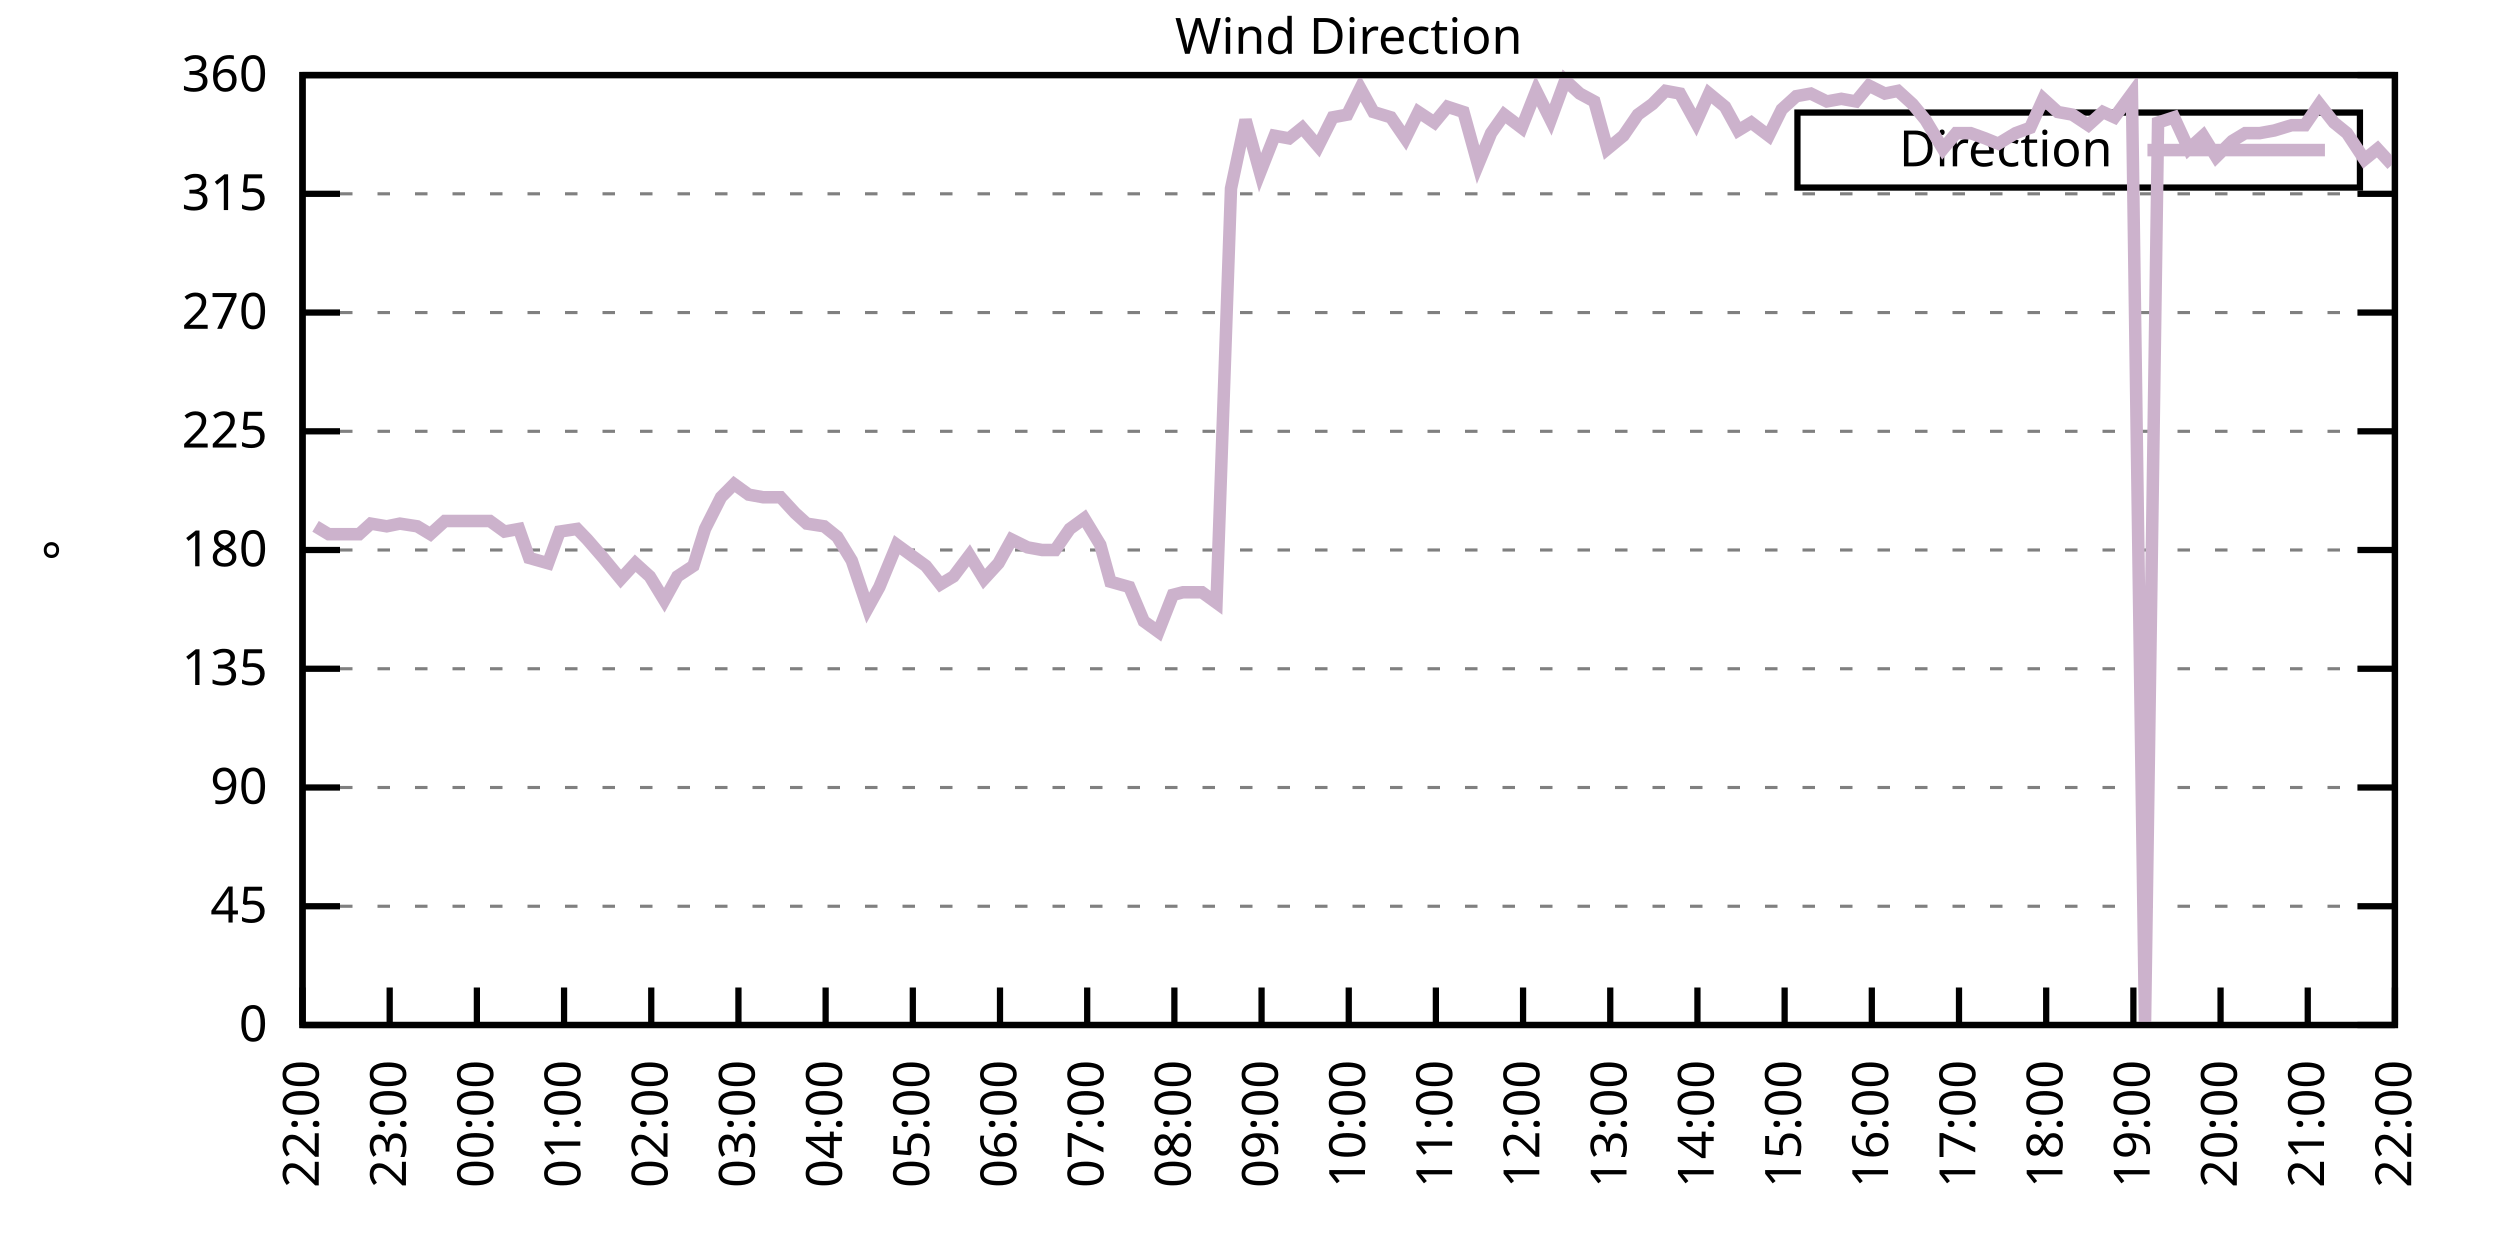
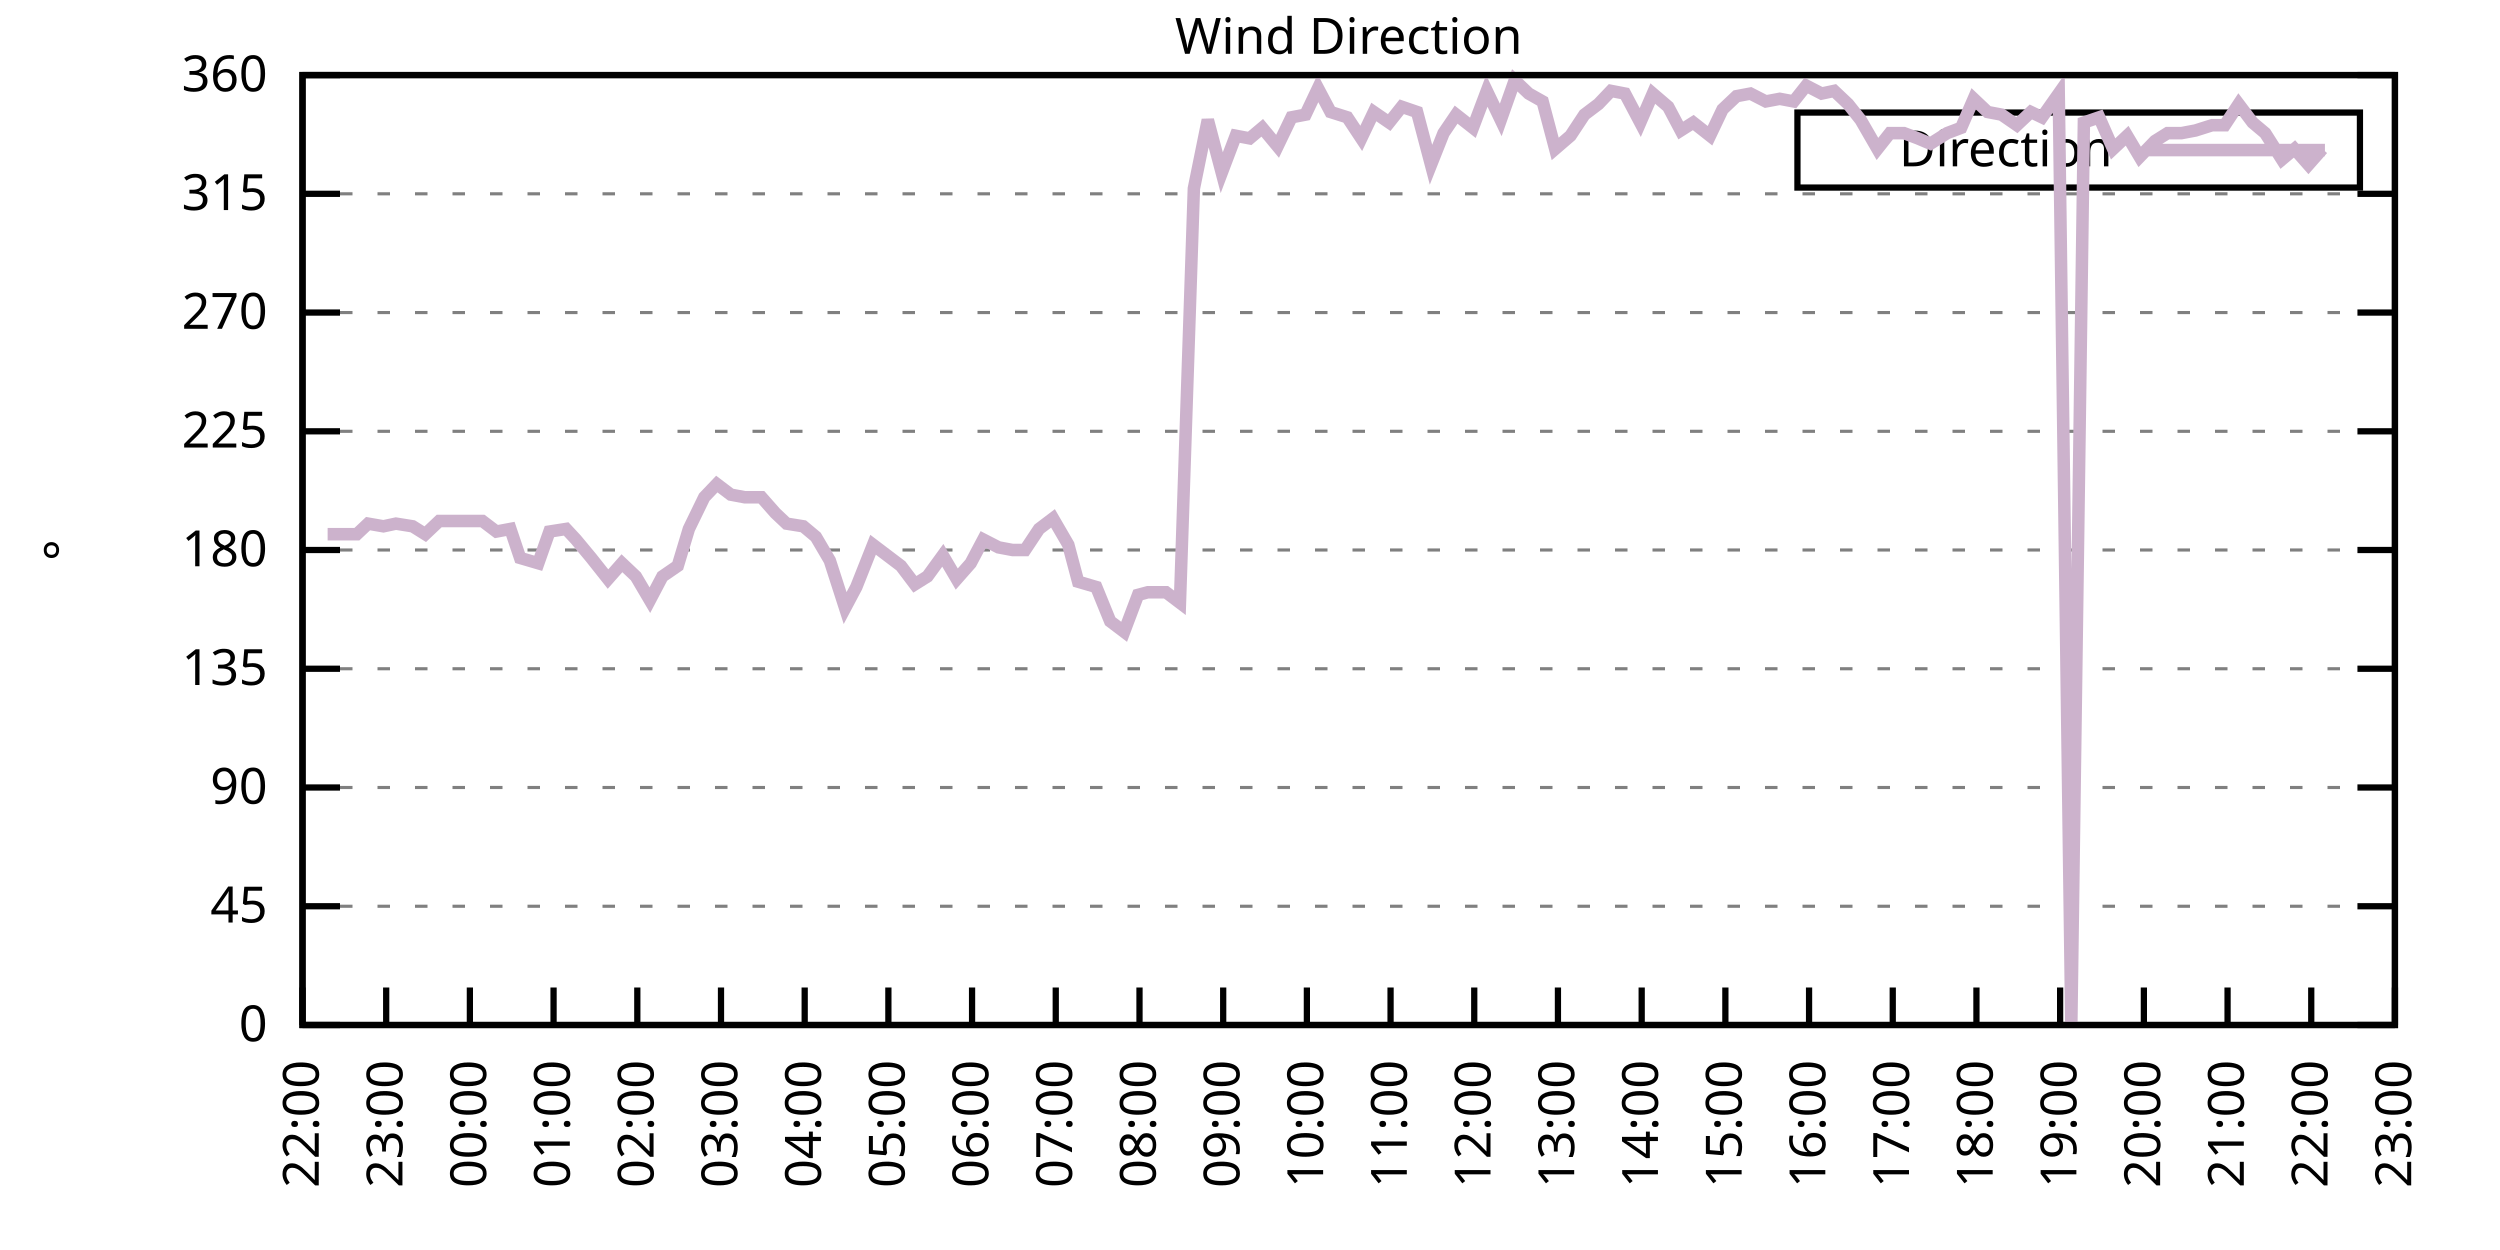
<svg xmlns="http://www.w3.org/2000/svg" xmlns:xlink="http://www.w3.org/1999/xlink" width="400" height="200" viewBox="0 0 400 200">
  <g id="gnuplot_canvas">
    <rect x="0" y="0" width="400" height="200" fill="none" />
    <defs>
      <circle id="gpDot" r="0.5" stroke-width="0.5" stroke="currentColor" />
      <path id="gpPt0" stroke-width="0.333" stroke="currentColor" d="M-1,0 h2 M0,-1 v2" />
      <path id="gpPt1" stroke-width="0.333" stroke="currentColor" d="M-1,-1 L1,1 M1,-1 L-1,1" />
      <path id="gpPt2" stroke-width="0.333" stroke="currentColor" d="M-1,0 L1,0 M0,-1 L0,1 M-1,-1 L1,1 M-1,1 L1,-1" />
      <rect id="gpPt3" stroke-width="0.333" stroke="currentColor" x="-1" y="-1" width="2" height="2" />
      <rect id="gpPt4" stroke-width="0.333" stroke="currentColor" fill="currentColor" x="-1" y="-1" width="2" height="2" />
      <circle id="gpPt5" stroke-width="0.333" stroke="currentColor" cx="0" cy="0" r="1" />
      <use xlink:href="#gpPt5" id="gpPt6" fill="currentColor" stroke="none" />
      <path id="gpPt7" stroke-width="0.333" stroke="currentColor" d="M0,-1.33 L-1.33,0.67 L1.33,0.67 z" />
      <use xlink:href="#gpPt7" id="gpPt8" fill="currentColor" stroke="none" />
      <use xlink:href="#gpPt7" id="gpPt9" stroke="currentColor" transform="rotate(180)" />
      <use xlink:href="#gpPt9" id="gpPt10" fill="currentColor" stroke="none" />
      <use xlink:href="#gpPt3" id="gpPt11" stroke="currentColor" transform="rotate(45)" />
      <use xlink:href="#gpPt11" id="gpPt12" fill="currentColor" stroke="none" />
      <path id="gpPt13" stroke-width="0.333" stroke="currentColor" d="M0,1.330 L1.265,0.411 L0.782,-1.067 L-0.782,-1.076 L-1.265,0.411 z" />
      <use xlink:href="#gpPt13" id="gpPt14" fill="currentColor" stroke="none" />
      <filter id="textbox" filterUnits="objectBoundingBox" x="0" y="0" height="1" width="1">
        <feFlood flood-color="white" flood-opacity="1" result="bgnd" />
        <feComposite in="SourceGraphic" in2="bgnd" operator="atop" />
      </filter>
      <filter id="greybox" filterUnits="objectBoundingBox" x="0" y="0" height="1" width="1">
        <feFlood flood-color="lightgrey" flood-opacity="1" result="grey" />
        <feComposite in="SourceGraphic" in2="grey" operator="atop" />
      </filter>
    </defs>
    <g fill="none" color="white" stroke="currentColor" stroke-width="1.00" stroke-linecap="butt" stroke-linejoin="miter">
</g>
    <g fill="none" color="black" stroke="currentColor" stroke-width="1.00" stroke-linecap="butt" stroke-linejoin="miter">
      <g stroke="none" shape-rendering="crispEdges">
        <polygon fill="rgb(255, 255, 255)" points="48.40,164.00 383.18,164.00 383.18,12.02 48.40,12.02 " />
      </g>
    </g>
    <g fill="none" color="black" stroke="currentColor" stroke-width="1.00" stroke-linecap="butt" stroke-linejoin="miter">
</g>
    <g fill="none" color="black" stroke="black" stroke-width="0.50" stroke-linecap="butt" stroke-linejoin="miter">
</g>
    <g fill="none" color="gray" stroke="currentColor" stroke-width="0.50" stroke-linecap="butt" stroke-linejoin="miter">
      <path stroke="gray" stroke-dasharray="2,4" class="gridline" d="M48.40,164.00 L383.19,164.00  " />
    </g>
    <g fill="none" color="gray" stroke="gray" stroke-width="1.00" stroke-linecap="butt" stroke-linejoin="miter">
</g>
    <g fill="none" color="black" stroke="currentColor" stroke-width="1.00" stroke-linecap="butt" stroke-linejoin="miter">
      <path stroke="black" d="M48.40,164.00 L54.40,164.00 M383.19,164.00 L377.19,164.00  " />
      <g transform="translate(42.80,166.60)" stroke="none" fill="black" font-family="Sans" font-size="8.00" text-anchor="end">
        <text>
          <tspan font-family="Sans"> 0</tspan>
        </text>
      </g>
    </g>
    <g fill="none" color="black" stroke="currentColor" stroke-width="1.00" stroke-linecap="butt" stroke-linejoin="miter">
</g>
    <g fill="none" color="black" stroke="black" stroke-width="0.50" stroke-linecap="butt" stroke-linejoin="miter">
</g>
    <g fill="none" color="gray" stroke="currentColor" stroke-width="0.50" stroke-linecap="butt" stroke-linejoin="miter">
      <path stroke="gray" stroke-dasharray="2,4" class="gridline" d="M48.40,145.00 L383.19,145.00  " />
    </g>
    <g fill="none" color="gray" stroke="gray" stroke-width="1.00" stroke-linecap="butt" stroke-linejoin="miter">
</g>
    <g fill="none" color="black" stroke="currentColor" stroke-width="1.00" stroke-linecap="butt" stroke-linejoin="miter">
      <path stroke="black" d="M48.40,145.00 L54.40,145.00 M383.19,145.00 L377.19,145.00  " />
      <g transform="translate(42.80,147.60)" stroke="none" fill="black" font-family="Sans" font-size="8.00" text-anchor="end">
        <text>
          <tspan font-family="Sans"> 45</tspan>
        </text>
      </g>
    </g>
    <g fill="none" color="black" stroke="currentColor" stroke-width="1.00" stroke-linecap="butt" stroke-linejoin="miter">
</g>
    <g fill="none" color="black" stroke="black" stroke-width="0.50" stroke-linecap="butt" stroke-linejoin="miter">
</g>
    <g fill="none" color="gray" stroke="currentColor" stroke-width="0.50" stroke-linecap="butt" stroke-linejoin="miter">
      <path stroke="gray" stroke-dasharray="2,4" class="gridline" d="M48.40,126.00 L383.19,126.00  " />
    </g>
    <g fill="none" color="gray" stroke="gray" stroke-width="1.00" stroke-linecap="butt" stroke-linejoin="miter">
</g>
    <g fill="none" color="black" stroke="currentColor" stroke-width="1.00" stroke-linecap="butt" stroke-linejoin="miter">
      <path stroke="black" d="M48.40,126.00 L54.40,126.00 M383.19,126.00 L377.19,126.00  " />
      <g transform="translate(42.80,128.60)" stroke="none" fill="black" font-family="Sans" font-size="8.00" text-anchor="end">
        <text>
          <tspan font-family="Sans"> 90</tspan>
        </text>
      </g>
    </g>
    <g fill="none" color="black" stroke="currentColor" stroke-width="1.00" stroke-linecap="butt" stroke-linejoin="miter">
</g>
    <g fill="none" color="black" stroke="black" stroke-width="0.50" stroke-linecap="butt" stroke-linejoin="miter">
</g>
    <g fill="none" color="gray" stroke="currentColor" stroke-width="0.50" stroke-linecap="butt" stroke-linejoin="miter">
      <path stroke="gray" stroke-dasharray="2,4" class="gridline" d="M48.40,107.00 L383.19,107.00  " />
    </g>
    <g fill="none" color="gray" stroke="gray" stroke-width="1.00" stroke-linecap="butt" stroke-linejoin="miter">
</g>
    <g fill="none" color="black" stroke="currentColor" stroke-width="1.00" stroke-linecap="butt" stroke-linejoin="miter">
      <path stroke="black" d="M48.40,107.00 L54.40,107.00 M383.19,107.00 L377.19,107.00  " />
      <g transform="translate(42.80,109.60)" stroke="none" fill="black" font-family="Sans" font-size="8.00" text-anchor="end">
        <text>
          <tspan font-family="Sans"> 135</tspan>
        </text>
      </g>
    </g>
    <g fill="none" color="black" stroke="currentColor" stroke-width="1.00" stroke-linecap="butt" stroke-linejoin="miter">
</g>
    <g fill="none" color="black" stroke="black" stroke-width="0.50" stroke-linecap="butt" stroke-linejoin="miter">
</g>
    <g fill="none" color="gray" stroke="currentColor" stroke-width="0.50" stroke-linecap="butt" stroke-linejoin="miter">
      <path stroke="gray" stroke-dasharray="2,4" class="gridline" d="M48.40,88.00 L383.19,88.00  " />
    </g>
    <g fill="none" color="gray" stroke="gray" stroke-width="1.00" stroke-linecap="butt" stroke-linejoin="miter">
</g>
    <g fill="none" color="black" stroke="currentColor" stroke-width="1.00" stroke-linecap="butt" stroke-linejoin="miter">
      <path stroke="black" d="M48.40,88.00 L54.40,88.00 M383.19,88.00 L377.19,88.00  " />
      <g transform="translate(42.80,90.60)" stroke="none" fill="black" font-family="Sans" font-size="8.00" text-anchor="end">
        <text>
          <tspan font-family="Sans"> 180</tspan>
        </text>
      </g>
    </g>
    <g fill="none" color="black" stroke="currentColor" stroke-width="1.00" stroke-linecap="butt" stroke-linejoin="miter">
</g>
    <g fill="none" color="black" stroke="black" stroke-width="0.50" stroke-linecap="butt" stroke-linejoin="miter">
</g>
    <g fill="none" color="gray" stroke="currentColor" stroke-width="0.50" stroke-linecap="butt" stroke-linejoin="miter">
      <path stroke="gray" stroke-dasharray="2,4" class="gridline" d="M48.40,69.01 L383.19,69.01  " />
    </g>
    <g fill="none" color="gray" stroke="gray" stroke-width="1.00" stroke-linecap="butt" stroke-linejoin="miter">
</g>
    <g fill="none" color="black" stroke="currentColor" stroke-width="1.00" stroke-linecap="butt" stroke-linejoin="miter">
      <path stroke="black" d="M48.40,69.01 L54.40,69.01 M383.19,69.01 L377.19,69.01  " />
      <g transform="translate(42.80,71.61)" stroke="none" fill="black" font-family="Sans" font-size="8.00" text-anchor="end">
        <text>
          <tspan font-family="Sans"> 225</tspan>
        </text>
      </g>
    </g>
    <g fill="none" color="black" stroke="currentColor" stroke-width="1.00" stroke-linecap="butt" stroke-linejoin="miter">
</g>
    <g fill="none" color="black" stroke="black" stroke-width="0.50" stroke-linecap="butt" stroke-linejoin="miter">
</g>
    <g fill="none" color="gray" stroke="currentColor" stroke-width="0.50" stroke-linecap="butt" stroke-linejoin="miter">
      <path stroke="gray" stroke-dasharray="2,4" class="gridline" d="M48.40,50.01 L383.19,50.01  " />
    </g>
    <g fill="none" color="gray" stroke="gray" stroke-width="1.00" stroke-linecap="butt" stroke-linejoin="miter">
</g>
    <g fill="none" color="black" stroke="currentColor" stroke-width="1.00" stroke-linecap="butt" stroke-linejoin="miter">
      <path stroke="black" d="M48.40,50.01 L54.40,50.01 M383.19,50.01 L377.19,50.01  " />
      <g transform="translate(42.80,52.61)" stroke="none" fill="black" font-family="Sans" font-size="8.00" text-anchor="end">
        <text>
          <tspan font-family="Sans"> 270</tspan>
        </text>
      </g>
    </g>
    <g fill="none" color="black" stroke="currentColor" stroke-width="1.00" stroke-linecap="butt" stroke-linejoin="miter">
</g>
    <g fill="none" color="black" stroke="black" stroke-width="0.50" stroke-linecap="butt" stroke-linejoin="miter">
</g>
    <g fill="none" color="gray" stroke="currentColor" stroke-width="0.50" stroke-linecap="butt" stroke-linejoin="miter">
      <path stroke="gray" stroke-dasharray="2,4" class="gridline" d="M48.40,31.01 L383.19,31.01  " />
    </g>
    <g fill="none" color="gray" stroke="gray" stroke-width="1.00" stroke-linecap="butt" stroke-linejoin="miter">
</g>
    <g fill="none" color="black" stroke="currentColor" stroke-width="1.00" stroke-linecap="butt" stroke-linejoin="miter">
      <path stroke="black" d="M48.40,31.01 L54.40,31.01 M383.19,31.01 L377.19,31.01  " />
      <g transform="translate(42.80,33.61)" stroke="none" fill="black" font-family="Sans" font-size="8.00" text-anchor="end">
        <text>
          <tspan font-family="Sans"> 315</tspan>
        </text>
      </g>
    </g>
    <g fill="none" color="black" stroke="currentColor" stroke-width="1.00" stroke-linecap="butt" stroke-linejoin="miter">
</g>
    <g fill="none" color="black" stroke="black" stroke-width="0.50" stroke-linecap="butt" stroke-linejoin="miter">
</g>
    <g fill="none" color="gray" stroke="currentColor" stroke-width="0.50" stroke-linecap="butt" stroke-linejoin="miter">
      <path stroke="gray" stroke-dasharray="2,4" class="gridline" d="M48.40,12.01 L383.19,12.01  " />
    </g>
    <g fill="none" color="gray" stroke="gray" stroke-width="1.00" stroke-linecap="butt" stroke-linejoin="miter">
</g>
    <g fill="none" color="black" stroke="currentColor" stroke-width="1.00" stroke-linecap="butt" stroke-linejoin="miter">
      <path stroke="black" d="M48.40,12.01 L54.40,12.01 M383.19,12.01 L377.19,12.01  " />
      <g transform="translate(42.80,14.61)" stroke="none" fill="black" font-family="Sans" font-size="8.00" text-anchor="end">
        <text>
          <tspan font-family="Sans"> 360</tspan>
        </text>
      </g>
    </g>
    <g fill="none" color="black" stroke="currentColor" stroke-width="1.00" stroke-linecap="butt" stroke-linejoin="miter">
      <path stroke="black" d="M48.40,164.00 L48.40,158.00  " />
      <g transform="translate(51.00,169.60) rotate(270.00)" stroke="none" fill="black" font-family="Sans" font-size="8.00" text-anchor="end">
        <text>
          <tspan font-family="Sans">22:00</tspan>
        </text>
      </g>
    </g>
    <g fill="none" color="black" stroke="currentColor" stroke-width="1.00" stroke-linecap="butt" stroke-linejoin="miter">
-       <path stroke="black" d="M62.35,164.00 L62.35,158.00  " />
-       <g transform="translate(64.95,169.60) rotate(270.00)" stroke="none" fill="black" font-family="Sans" font-size="8.00" text-anchor="end">
+       <path stroke="black" d="M61.79,164.00 L61.79,158.00  " />
+       <g transform="translate(64.39,169.60) rotate(270.00)" stroke="none" fill="black" font-family="Sans" font-size="8.00" text-anchor="end">
        <text>
          <tspan font-family="Sans">23:00</tspan>
        </text>
      </g>
    </g>
    <g fill="none" color="black" stroke="currentColor" stroke-width="1.00" stroke-linecap="butt" stroke-linejoin="miter">
-       <path stroke="black" d="M76.30,164.00 L76.30,158.00  " />
-       <g transform="translate(78.90,169.60) rotate(270.00)" stroke="none" fill="black" font-family="Sans" font-size="8.00" text-anchor="end">
+       <path stroke="black" d="M75.18,164.00 L75.18,158.00  " />
+       <g transform="translate(77.78,169.60) rotate(270.00)" stroke="none" fill="black" font-family="Sans" font-size="8.00" text-anchor="end">
        <text>
          <tspan font-family="Sans">00:00</tspan>
        </text>
      </g>
    </g>
    <g fill="none" color="black" stroke="currentColor" stroke-width="1.00" stroke-linecap="butt" stroke-linejoin="miter">
-       <path stroke="black" d="M90.25,164.00 L90.25,158.00  " />
-       <g transform="translate(92.85,169.60) rotate(270.00)" stroke="none" fill="black" font-family="Sans" font-size="8.00" text-anchor="end">
+       <path stroke="black" d="M88.57,164.00 L88.57,158.00  " />
+       <g transform="translate(91.17,169.60) rotate(270.00)" stroke="none" fill="black" font-family="Sans" font-size="8.00" text-anchor="end">
        <text>
          <tspan font-family="Sans">01:00</tspan>
        </text>
      </g>
    </g>
    <g fill="none" color="black" stroke="currentColor" stroke-width="1.00" stroke-linecap="butt" stroke-linejoin="miter">
-       <path stroke="black" d="M104.20,164.00 L104.20,158.00  " />
-       <g transform="translate(106.80,169.60) rotate(270.00)" stroke="none" fill="black" font-family="Sans" font-size="8.00" text-anchor="end">
+       <path stroke="black" d="M101.97,164.00 L101.97,158.00  " />
+       <g transform="translate(104.57,169.60) rotate(270.00)" stroke="none" fill="black" font-family="Sans" font-size="8.00" text-anchor="end">
        <text>
          <tspan font-family="Sans">02:00</tspan>
        </text>
      </g>
    </g>
    <g fill="none" color="black" stroke="currentColor" stroke-width="1.00" stroke-linecap="butt" stroke-linejoin="miter">
-       <path stroke="black" d="M118.15,164.00 L118.15,158.00  " />
-       <g transform="translate(120.75,169.60) rotate(270.00)" stroke="none" fill="black" font-family="Sans" font-size="8.00" text-anchor="end">
+       <path stroke="black" d="M115.36,164.00 L115.36,158.00  " />
+       <g transform="translate(117.96,169.60) rotate(270.00)" stroke="none" fill="black" font-family="Sans" font-size="8.00" text-anchor="end">
        <text>
          <tspan font-family="Sans">03:00</tspan>
        </text>
      </g>
    </g>
    <g fill="none" color="black" stroke="currentColor" stroke-width="1.00" stroke-linecap="butt" stroke-linejoin="miter">
-       <path stroke="black" d="M132.10,164.00 L132.10,158.00  " />
-       <g transform="translate(134.70,169.60) rotate(270.00)" stroke="none" fill="black" font-family="Sans" font-size="8.00" text-anchor="end">
+       <path stroke="black" d="M128.75,164.00 L128.75,158.00  " />
+       <g transform="translate(131.35,169.60) rotate(270.00)" stroke="none" fill="black" font-family="Sans" font-size="8.00" text-anchor="end">
        <text>
          <tspan font-family="Sans">04:00</tspan>
        </text>
      </g>
    </g>
    <g fill="none" color="black" stroke="currentColor" stroke-width="1.00" stroke-linecap="butt" stroke-linejoin="miter">
-       <path stroke="black" d="M146.05,164.00 L146.05,158.00  " />
-       <g transform="translate(148.65,169.60) rotate(270.00)" stroke="none" fill="black" font-family="Sans" font-size="8.00" text-anchor="end">
+       <path stroke="black" d="M142.14,164.00 L142.14,158.00  " />
+       <g transform="translate(144.74,169.60) rotate(270.00)" stroke="none" fill="black" font-family="Sans" font-size="8.00" text-anchor="end">
        <text>
          <tspan font-family="Sans">05:00</tspan>
        </text>
      </g>
    </g>
    <g fill="none" color="black" stroke="currentColor" stroke-width="1.00" stroke-linecap="butt" stroke-linejoin="miter">
-       <path stroke="black" d="M160.00,164.00 L160.00,158.00  " />
-       <g transform="translate(162.60,169.60) rotate(270.00)" stroke="none" fill="black" font-family="Sans" font-size="8.00" text-anchor="end">
+       <path stroke="black" d="M155.53,164.00 L155.53,158.00  " />
+       <g transform="translate(158.13,169.60) rotate(270.00)" stroke="none" fill="black" font-family="Sans" font-size="8.00" text-anchor="end">
        <text>
          <tspan font-family="Sans">06:00</tspan>
        </text>
      </g>
    </g>
    <g fill="none" color="black" stroke="currentColor" stroke-width="1.00" stroke-linecap="butt" stroke-linejoin="miter">
-       <path stroke="black" d="M173.95,164.00 L173.95,158.00  " />
-       <g transform="translate(176.55,169.60) rotate(270.00)" stroke="none" fill="black" font-family="Sans" font-size="8.00" text-anchor="end">
+       <path stroke="black" d="M168.92,164.00 L168.92,158.00  " />
+       <g transform="translate(171.52,169.60) rotate(270.00)" stroke="none" fill="black" font-family="Sans" font-size="8.00" text-anchor="end">
        <text>
          <tspan font-family="Sans">07:00</tspan>
        </text>
      </g>
    </g>
    <g fill="none" color="black" stroke="currentColor" stroke-width="1.00" stroke-linecap="butt" stroke-linejoin="miter">
-       <path stroke="black" d="M187.90,164.00 L187.90,158.00  " />
-       <g transform="translate(190.50,169.60) rotate(270.00)" stroke="none" fill="black" font-family="Sans" font-size="8.00" text-anchor="end">
+       <path stroke="black" d="M182.32,164.00 L182.32,158.00  " />
+       <g transform="translate(184.92,169.60) rotate(270.00)" stroke="none" fill="black" font-family="Sans" font-size="8.00" text-anchor="end">
        <text>
          <tspan font-family="Sans">08:00</tspan>
        </text>
      </g>
    </g>
    <g fill="none" color="black" stroke="currentColor" stroke-width="1.00" stroke-linecap="butt" stroke-linejoin="miter">
-       <path stroke="black" d="M201.85,164.00 L201.85,158.00  " />
-       <g transform="translate(204.45,169.60) rotate(270.00)" stroke="none" fill="black" font-family="Sans" font-size="8.00" text-anchor="end">
+       <path stroke="black" d="M195.71,164.00 L195.71,158.00  " />
+       <g transform="translate(198.31,169.60) rotate(270.00)" stroke="none" fill="black" font-family="Sans" font-size="8.00" text-anchor="end">
        <text>
          <tspan font-family="Sans">09:00</tspan>
        </text>
      </g>
    </g>
    <g fill="none" color="black" stroke="currentColor" stroke-width="1.00" stroke-linecap="butt" stroke-linejoin="miter">
-       <path stroke="black" d="M215.80,164.00 L215.80,158.00  " />
-       <g transform="translate(218.40,169.60) rotate(270.00)" stroke="none" fill="black" font-family="Sans" font-size="8.00" text-anchor="end">
+       <path stroke="black" d="M209.10,164.00 L209.10,158.00  " />
+       <g transform="translate(211.70,169.60) rotate(270.00)" stroke="none" fill="black" font-family="Sans" font-size="8.00" text-anchor="end">
        <text>
          <tspan font-family="Sans">10:00</tspan>
        </text>
      </g>
    </g>
    <g fill="none" color="black" stroke="currentColor" stroke-width="1.00" stroke-linecap="butt" stroke-linejoin="miter">
-       <path stroke="black" d="M229.74,164.00 L229.74,158.00  " />
-       <g transform="translate(232.34,169.60) rotate(270.00)" stroke="none" fill="black" font-family="Sans" font-size="8.00" text-anchor="end">
+       <path stroke="black" d="M222.49,164.00 L222.49,158.00  " />
+       <g transform="translate(225.09,169.60) rotate(270.00)" stroke="none" fill="black" font-family="Sans" font-size="8.00" text-anchor="end">
        <text>
          <tspan font-family="Sans">11:00</tspan>
        </text>
      </g>
    </g>
    <g fill="none" color="black" stroke="currentColor" stroke-width="1.00" stroke-linecap="butt" stroke-linejoin="miter">
-       <path stroke="black" d="M243.69,164.00 L243.69,158.00  " />
-       <g transform="translate(246.29,169.60) rotate(270.00)" stroke="none" fill="black" font-family="Sans" font-size="8.00" text-anchor="end">
+       <path stroke="black" d="M235.88,164.00 L235.88,158.00  " />
+       <g transform="translate(238.48,169.60) rotate(270.00)" stroke="none" fill="black" font-family="Sans" font-size="8.00" text-anchor="end">
        <text>
          <tspan font-family="Sans">12:00</tspan>
        </text>
      </g>
    </g>
    <g fill="none" color="black" stroke="currentColor" stroke-width="1.00" stroke-linecap="butt" stroke-linejoin="miter">
-       <path stroke="black" d="M257.64,164.00 L257.64,158.00  " />
-       <g transform="translate(260.24,169.60) rotate(270.00)" stroke="none" fill="black" font-family="Sans" font-size="8.00" text-anchor="end">
+       <path stroke="black" d="M249.27,164.00 L249.27,158.00  " />
+       <g transform="translate(251.87,169.60) rotate(270.00)" stroke="none" fill="black" font-family="Sans" font-size="8.00" text-anchor="end">
        <text>
          <tspan font-family="Sans">13:00</tspan>
        </text>
      </g>
    </g>
    <g fill="none" color="black" stroke="currentColor" stroke-width="1.00" stroke-linecap="butt" stroke-linejoin="miter">
-       <path stroke="black" d="M271.59,164.00 L271.59,158.00  " />
-       <g transform="translate(274.19,169.60) rotate(270.00)" stroke="none" fill="black" font-family="Sans" font-size="8.00" text-anchor="end">
+       <path stroke="black" d="M262.67,164.00 L262.67,158.00  " />
+       <g transform="translate(265.27,169.60) rotate(270.00)" stroke="none" fill="black" font-family="Sans" font-size="8.00" text-anchor="end">
        <text>
          <tspan font-family="Sans">14:00</tspan>
        </text>
      </g>
    </g>
    <g fill="none" color="black" stroke="currentColor" stroke-width="1.00" stroke-linecap="butt" stroke-linejoin="miter">
-       <path stroke="black" d="M285.54,164.00 L285.54,158.00  " />
-       <g transform="translate(288.14,169.60) rotate(270.00)" stroke="none" fill="black" font-family="Sans" font-size="8.00" text-anchor="end">
+       <path stroke="black" d="M276.06,164.00 L276.06,158.00  " />
+       <g transform="translate(278.66,169.60) rotate(270.00)" stroke="none" fill="black" font-family="Sans" font-size="8.00" text-anchor="end">
        <text>
          <tspan font-family="Sans">15:00</tspan>
        </text>
      </g>
    </g>
    <g fill="none" color="black" stroke="currentColor" stroke-width="1.00" stroke-linecap="butt" stroke-linejoin="miter">
-       <path stroke="black" d="M299.49,164.00 L299.49,158.00  " />
-       <g transform="translate(302.09,169.60) rotate(270.00)" stroke="none" fill="black" font-family="Sans" font-size="8.00" text-anchor="end">
+       <path stroke="black" d="M289.45,164.00 L289.45,158.00  " />
+       <g transform="translate(292.05,169.60) rotate(270.00)" stroke="none" fill="black" font-family="Sans" font-size="8.00" text-anchor="end">
        <text>
          <tspan font-family="Sans">16:00</tspan>
        </text>
      </g>
    </g>
    <g fill="none" color="black" stroke="currentColor" stroke-width="1.00" stroke-linecap="butt" stroke-linejoin="miter">
-       <path stroke="black" d="M313.44,164.00 L313.44,158.00  " />
-       <g transform="translate(316.04,169.60) rotate(270.00)" stroke="none" fill="black" font-family="Sans" font-size="8.00" text-anchor="end">
+       <path stroke="black" d="M302.84,164.00 L302.84,158.00  " />
+       <g transform="translate(305.44,169.60) rotate(270.00)" stroke="none" fill="black" font-family="Sans" font-size="8.00" text-anchor="end">
        <text>
          <tspan font-family="Sans">17:00</tspan>
        </text>
      </g>
    </g>
    <g fill="none" color="black" stroke="currentColor" stroke-width="1.00" stroke-linecap="butt" stroke-linejoin="miter">
-       <path stroke="black" d="M327.39,164.00 L327.39,158.00  " />
-       <g transform="translate(329.99,169.60) rotate(270.00)" stroke="none" fill="black" font-family="Sans" font-size="8.00" text-anchor="end">
+       <path stroke="black" d="M316.23,164.00 L316.23,158.00  " />
+       <g transform="translate(318.83,169.60) rotate(270.00)" stroke="none" fill="black" font-family="Sans" font-size="8.00" text-anchor="end">
        <text>
          <tspan font-family="Sans">18:00</tspan>
        </text>
      </g>
    </g>
    <g fill="none" color="black" stroke="currentColor" stroke-width="1.00" stroke-linecap="butt" stroke-linejoin="miter">
-       <path stroke="black" d="M341.34,164.00 L341.34,158.00  " />
-       <g transform="translate(343.94,169.60) rotate(270.00)" stroke="none" fill="black" font-family="Sans" font-size="8.00" text-anchor="end">
+       <path stroke="black" d="M329.62,164.00 L329.62,158.00  " />
+       <g transform="translate(332.22,169.60) rotate(270.00)" stroke="none" fill="black" font-family="Sans" font-size="8.00" text-anchor="end">
        <text>
          <tspan font-family="Sans">19:00</tspan>
        </text>
      </g>
    </g>
    <g fill="none" color="black" stroke="currentColor" stroke-width="1.00" stroke-linecap="butt" stroke-linejoin="miter">
-       <path stroke="black" d="M355.29,164.00 L355.29,158.00  " />
-       <g transform="translate(357.89,169.60) rotate(270.00)" stroke="none" fill="black" font-family="Sans" font-size="8.00" text-anchor="end">
+       <path stroke="black" d="M343.02,164.00 L343.02,158.00  " />
+       <g transform="translate(345.62,169.60) rotate(270.00)" stroke="none" fill="black" font-family="Sans" font-size="8.00" text-anchor="end">
        <text>
          <tspan font-family="Sans">20:00</tspan>
        </text>
      </g>
    </g>
    <g fill="none" color="black" stroke="currentColor" stroke-width="1.00" stroke-linecap="butt" stroke-linejoin="miter">
-       <path stroke="black" d="M369.24,164.00 L369.24,158.00  " />
-       <g transform="translate(371.84,169.60) rotate(270.00)" stroke="none" fill="black" font-family="Sans" font-size="8.00" text-anchor="end">
+       <path stroke="black" d="M356.41,164.00 L356.41,158.00  " />
+       <g transform="translate(359.01,169.60) rotate(270.00)" stroke="none" fill="black" font-family="Sans" font-size="8.00" text-anchor="end">
        <text>
          <tspan font-family="Sans">21:00</tspan>
+         </text>
+       </g>
+     </g>
+     <g fill="none" color="black" stroke="currentColor" stroke-width="1.00" stroke-linecap="butt" stroke-linejoin="miter">
+       <path stroke="black" d="M369.80,164.00 L369.80,158.00  " />
+       <g transform="translate(372.40,169.60) rotate(270.00)" stroke="none" fill="black" font-family="Sans" font-size="8.00" text-anchor="end">
+         <text>
+           <tspan font-family="Sans">22:00</tspan>
        </text>
      </g>
    </g>
    <g fill="none" color="black" stroke="currentColor" stroke-width="1.00" stroke-linecap="butt" stroke-linejoin="miter">
      <path stroke="black" d="M383.19,164.00 L383.19,158.00  " />
      <g transform="translate(385.79,169.60) rotate(270.00)" stroke="none" fill="black" font-family="Sans" font-size="8.00" text-anchor="end">
        <text>
-           <tspan font-family="Sans">22:00</tspan>
+           <tspan font-family="Sans">23:00</tspan>
        </text>
      </g>
    </g>
    <g fill="none" color="black" stroke="currentColor" stroke-width="1.00" stroke-linecap="butt" stroke-linejoin="miter">
</g>
    <g fill="none" color="black" stroke="currentColor" stroke-width="1.00" stroke-linecap="butt" stroke-linejoin="miter">
      <path stroke="black" d="M48.40,12.01 L48.40,164.00 L383.19,164.00 L383.19,12.01 L48.40,12.01 Z  " />
    </g>
    <g fill="none" color="black" stroke="currentColor" stroke-width="1.00" stroke-linecap="butt" stroke-linejoin="miter">
</g>
    <g fill="none" color="black" stroke="currentColor" stroke-width="1.00" stroke-linecap="butt" stroke-linejoin="miter">
      <path stroke="black" d="M287.59,30.01 L287.59,18.01 L377.59,18.01 L377.59,30.01 L287.59,30.01 Z  " />
    </g>
    <g id="Wind_direction_plot_1">
      <g fill="none" color="white" stroke="black" stroke-width="2.00" stroke-linecap="butt" stroke-linejoin="miter">
</g>
      <g fill="none" color="black" stroke="currentColor" stroke-width="2.00" stroke-linecap="butt" stroke-linejoin="miter">
        <g transform="translate(337.99,26.61)" stroke="none" fill="black" font-family="Sans" font-size="8.00" text-anchor="end">
          <text>
            <tspan font-family="Sans">Direction</tspan>
          </text>
        </g>
      </g>
      <g fill="none" color="black" stroke="currentColor" stroke-width="2.00" stroke-linecap="butt" stroke-linejoin="miter">
-         <path stroke="rgb(204, 178, 204)" d="M343.59,24.01 L371.99,24.01 M50.49,84.21 L52.58,85.47 L55.14,85.47 L57.47,85.47 L59.33,83.78 L61.88,84.21   L63.98,83.78 L66.77,84.21 L68.86,85.47 L71.18,83.36 L73.74,83.36 L75.60,83.36 L78.39,83.36 L80.72,85.05   L83.04,84.63 L84.67,89.27 L87.69,90.12 L89.55,85.05 L92.34,84.63 L93.97,86.32 L96.53,89.27 L99.32,92.65   L101.64,90.12 L103.97,92.23 L106.29,96.03 L108.38,92.23 L110.94,90.54 L112.80,84.63 L115.36,79.56 L117.45,77.45   L119.78,79.14 L122.10,79.56 L124.89,79.56 L127.22,82.09 L129.08,83.78 L131.87,84.21 L133.96,85.89 L136.28,89.69   L138.84,97.29 L140.70,93.92 L143.49,87.16 L148.14,90.54 L150.46,93.49 L152.56,92.23 L155.11,88.85 L157.44,92.65   L159.76,90.12 L161.86,86.32 L164.41,87.58 L166.74,88.00 L168.83,88.00 L171.16,84.63 L173.48,82.94 L176.04,87.16   L177.67,93.07 L180.69,93.92 L183.01,99.40 L185.34,101.09 L187.66,95.18 L189.29,94.76 L192.31,94.76 L194.64,96.45   L196.96,30.16 L199.29,19.19 L201.61,27.63 L203.94,21.72 L206.26,22.14 L208.36,20.45 L210.91,23.41 L213.24,18.77   L215.56,18.34 L217.65,14.12 L219.75,17.92 L222.54,18.77 L224.86,22.14 L226.95,17.92 L229.51,19.61 L231.60,17.08   L234.16,17.92 L236.49,26.36 L238.58,21.30 L240.67,18.34 L243.46,20.45 L245.79,14.54 L248.11,19.19 L250.44,12.85   L252.76,14.97 L255.09,16.23 L257.18,23.83 L259.74,21.72 L262.06,18.34 L264.39,16.65 L266.48,14.54 L268.80,14.97   L271.36,19.61 L273.45,14.97 L276.01,17.08 L278.10,20.88 L280.20,19.61 L282.99,21.72 L285.08,17.50 L287.40,15.39   L289.73,14.97 L292.29,16.23 L294.61,15.81 L296.94,16.23 L299.03,13.70 L301.58,14.97 L303.68,14.54 L306.00,16.65   L308.09,19.19 L310.88,23.83 L312.98,21.30 L315.30,21.30 L317.63,22.14 L319.72,22.99 L322.51,21.30 L324.83,20.45   L326.93,15.81 L329.25,17.92 L331.58,18.34 L334.13,20.03 L336.46,17.92 L338.32,18.77 L341.11,14.97 L343.20,164.00   L345.29,19.61 L347.85,18.77 L350.18,23.83 L352.50,21.72 L354.59,25.10 L357.15,22.56 L359.24,21.30 L361.57,21.30   L363.89,20.88 L366.68,20.03 L368.78,20.03 L371.10,16.65 L373.43,19.61 L375.52,21.30 L378.31,25.52 L380.40,23.83   L382.73,26.36  " />
+         <path stroke="rgb(204, 178, 204)" d="M343.59,24.01 L371.99,24.01 M52.42,85.47 L54.87,85.47 L57.10,85.47 L58.89,83.78 L61.35,84.21 L63.35,83.78   L66.03,84.21 L68.04,85.47 L70.27,83.36 L72.73,83.36 L74.51,83.36 L77.19,83.36 L79.42,85.05 L81.66,84.63   L83.22,89.27 L86.12,90.12 L87.91,85.05 L90.58,84.63 L92.15,86.32 L94.60,89.27 L97.28,92.65 L99.51,90.12   L101.74,92.23 L103.98,96.03 L105.98,92.23 L108.44,90.54 L110.22,84.63 L112.68,79.56 L114.69,77.45 L116.92,79.14   L119.15,79.56 L121.83,79.56 L124.06,82.09 L125.85,83.78 L128.53,84.21 L130.54,85.89 L132.77,89.69 L135.22,97.29   L137.01,93.92 L139.69,87.16 L144.15,90.54 L146.38,93.49 L148.39,92.23 L150.85,88.85 L153.08,92.65 L155.31,90.12   L157.32,86.32 L159.77,87.58 L162.01,88.00 L164.01,88.00 L166.25,84.63 L168.48,82.94 L170.93,87.16 L172.50,93.07   L175.40,93.92 L177.63,99.40 L179.86,101.09 L182.09,95.18 L183.66,94.76 L186.56,94.76 L188.79,96.45 L191.02,30.16   L193.25,19.19 L195.48,27.63 L197.72,21.72 L199.95,22.14 L201.96,20.45 L204.41,23.41 L206.64,18.77 L208.88,18.34   L210.88,14.12 L212.89,17.92 L215.57,18.77 L217.80,22.14 L219.81,17.92 L222.27,19.61 L224.28,17.08 L226.73,17.92   L228.96,26.36 L230.97,21.30 L232.98,18.34 L235.66,20.45 L237.89,14.54 L240.12,19.19 L242.36,12.85 L244.59,14.97   L246.82,16.23 L248.83,23.83 L251.28,21.72 L253.51,18.34 L255.75,16.65 L257.76,14.54 L259.99,14.97 L262.44,19.61   L264.45,14.97 L266.91,17.08 L268.92,20.88 L270.92,19.61 L273.60,21.72 L275.61,17.50 L277.84,15.39 L280.07,14.97   L282.53,16.23 L284.76,15.81 L286.99,16.23 L289.00,13.70 L291.46,14.97 L293.47,14.54 L295.70,16.65 L297.71,19.19   L300.39,23.83 L302.39,21.30 L304.63,21.30 L306.86,22.14 L308.87,22.99 L311.54,21.30 L313.78,20.45 L315.79,15.81   L318.02,17.92 L320.25,18.34 L322.70,20.03 L324.94,17.92 L326.72,18.77 L329.40,14.97 L331.41,164.00 L333.42,19.61   L335.87,18.77 L338.10,23.83 L340.34,21.72 L342.35,25.10 L344.80,22.56 L346.81,21.30 L349.04,21.30 L351.27,20.88   L353.95,20.03 L355.96,20.03 L358.19,16.65 L360.42,19.61 L362.43,21.30 L365.11,25.52 L367.12,23.83 L369.35,26.36   L371.58,23.83  " />
      </g>
    </g>
    <g fill="none" color="black" stroke="currentColor" stroke-width="2.00" stroke-linecap="butt" stroke-linejoin="miter">
</g>
    <g fill="none" color="black" stroke="black" stroke-width="1.00" stroke-linecap="butt" stroke-linejoin="miter">
</g>
    <g fill="none" color="black" stroke="currentColor" stroke-width="1.00" stroke-linecap="butt" stroke-linejoin="miter">
      <path stroke="black" d="M48.40,12.01 L48.40,164.00 L383.19,164.00 L383.19,12.01 L48.40,12.01 Z  " />
      <g transform="translate(12.80,88.01) rotate(270.00)" stroke="none" fill="black" font-family="Sans" font-size="8.00" text-anchor="middle">
        <text>
          <tspan font-family="Sans">°</tspan>
        </text>
      </g>
    </g>
    <g fill="none" color="black" stroke="currentColor" stroke-width="1.00" stroke-linecap="butt" stroke-linejoin="miter">
</g>
    <g fill="none" color="black" stroke="currentColor" stroke-width="1.00" stroke-linecap="butt" stroke-linejoin="miter">
      <g transform="translate(215.79,8.61)" stroke="none" fill="black" font-family="Sans" font-size="8.00" text-anchor="middle">
        <text>
          <tspan font-family="Sans">Wind Direction</tspan>
        </text>
      </g>
    </g>
    <g fill="none" color="black" stroke="currentColor" stroke-width="1.00" stroke-linecap="butt" stroke-linejoin="miter">
</g>
  </g>
</svg>
